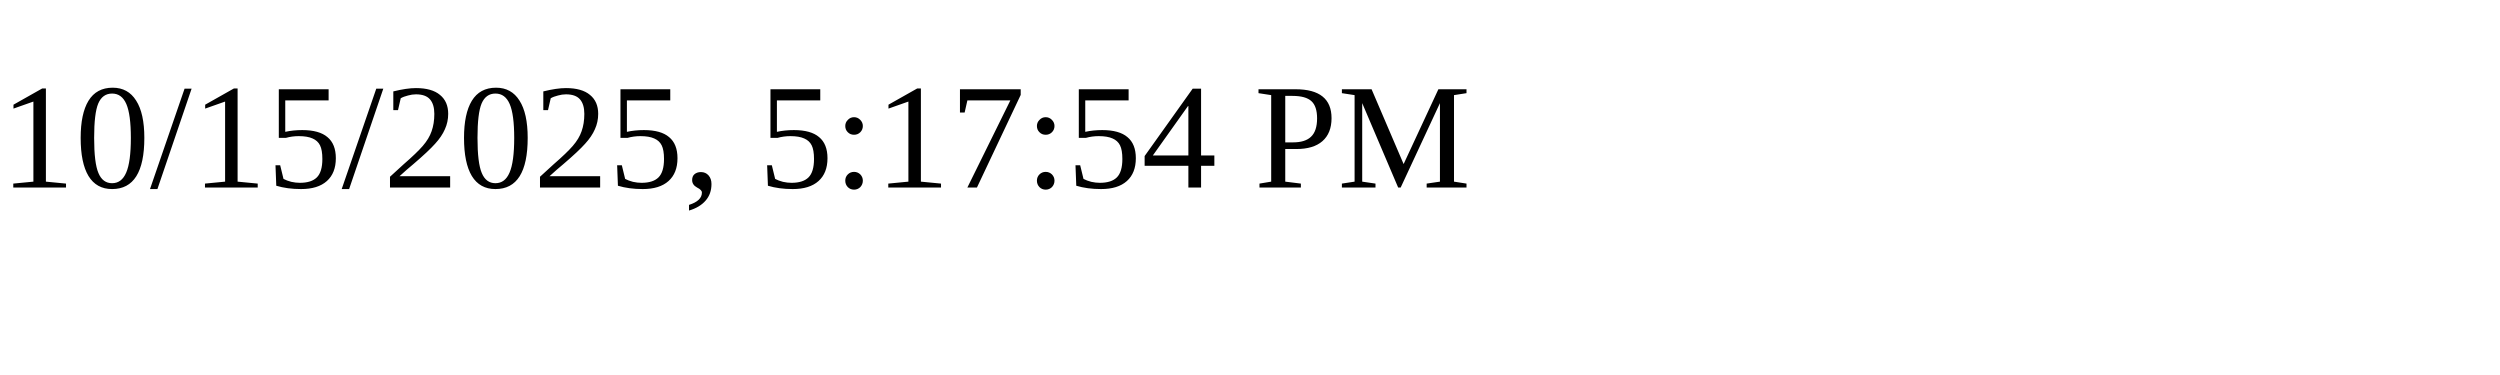
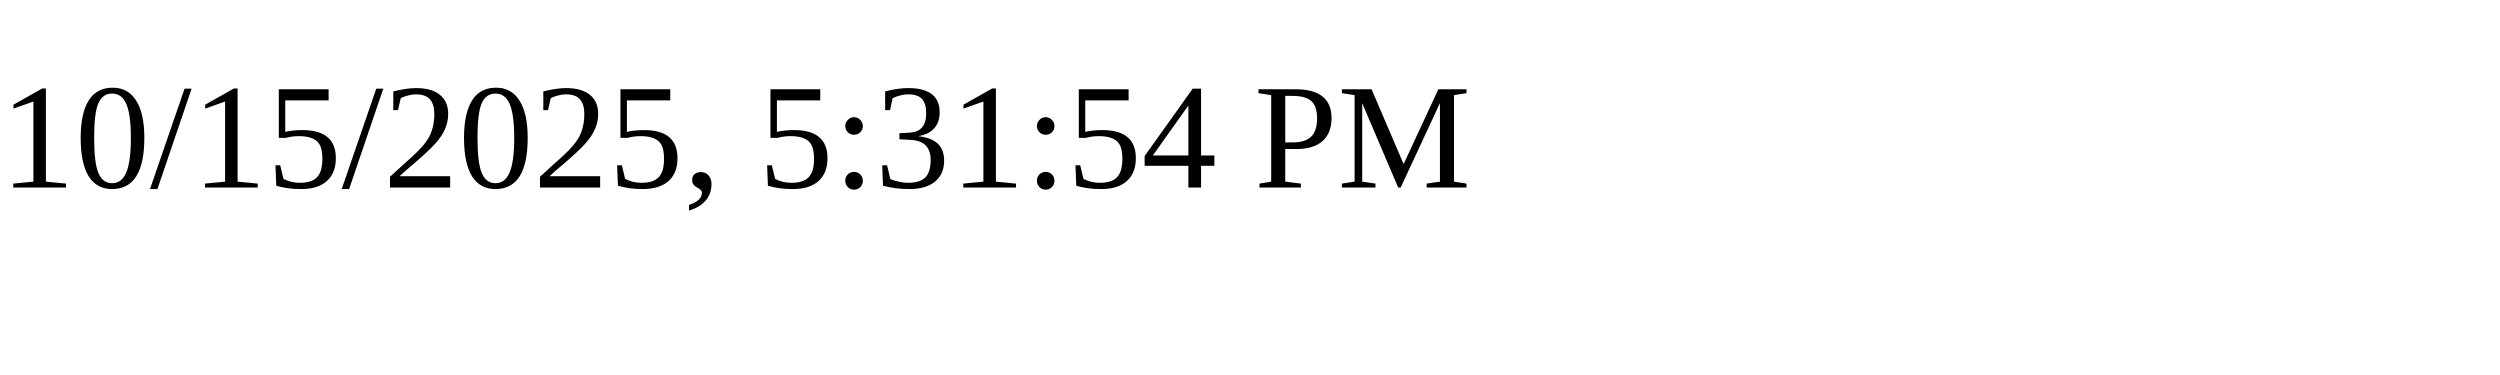
<svg xmlns="http://www.w3.org/2000/svg" height="30" width="200">
-   <text x="0" y="15">10/15/2025, 5:17:54 PM</text>
+   <text x="0" y="15">10/15/2025, 5:31:54 PM</text>
</svg>
